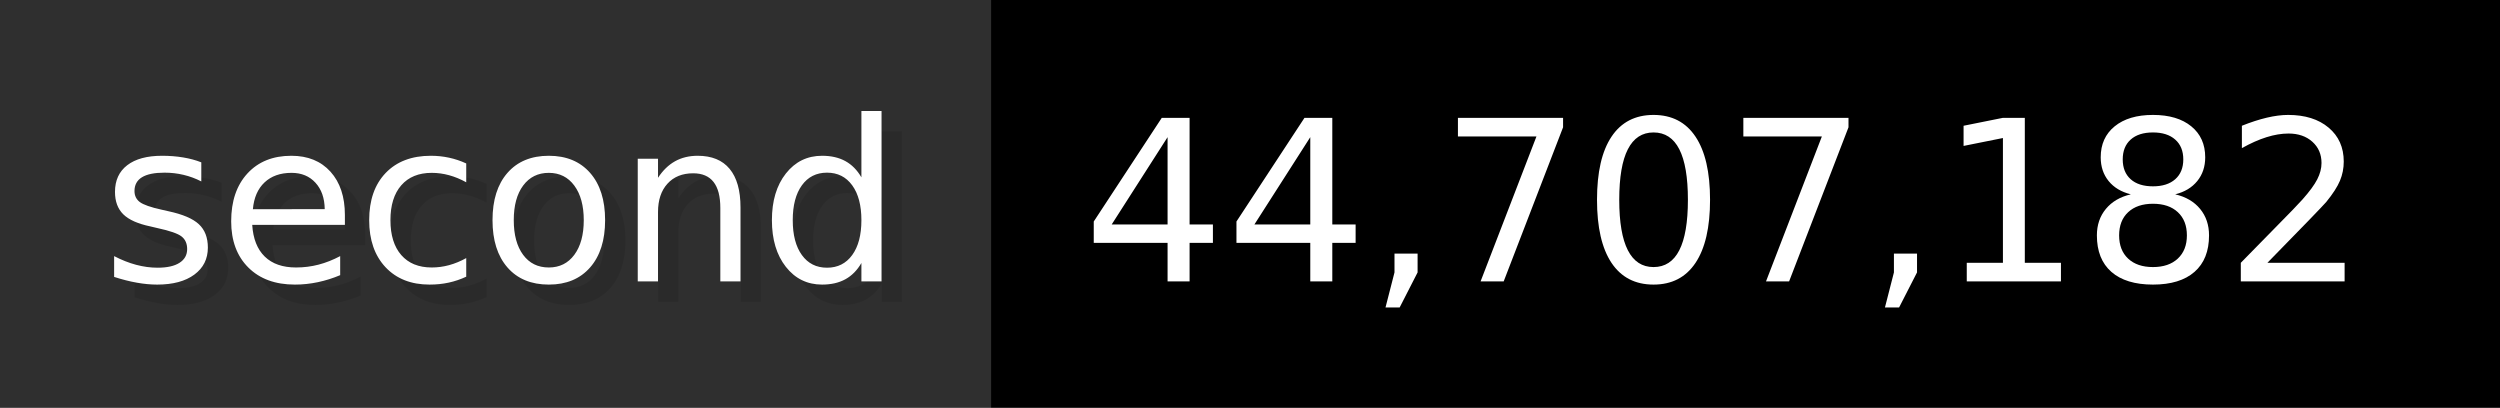
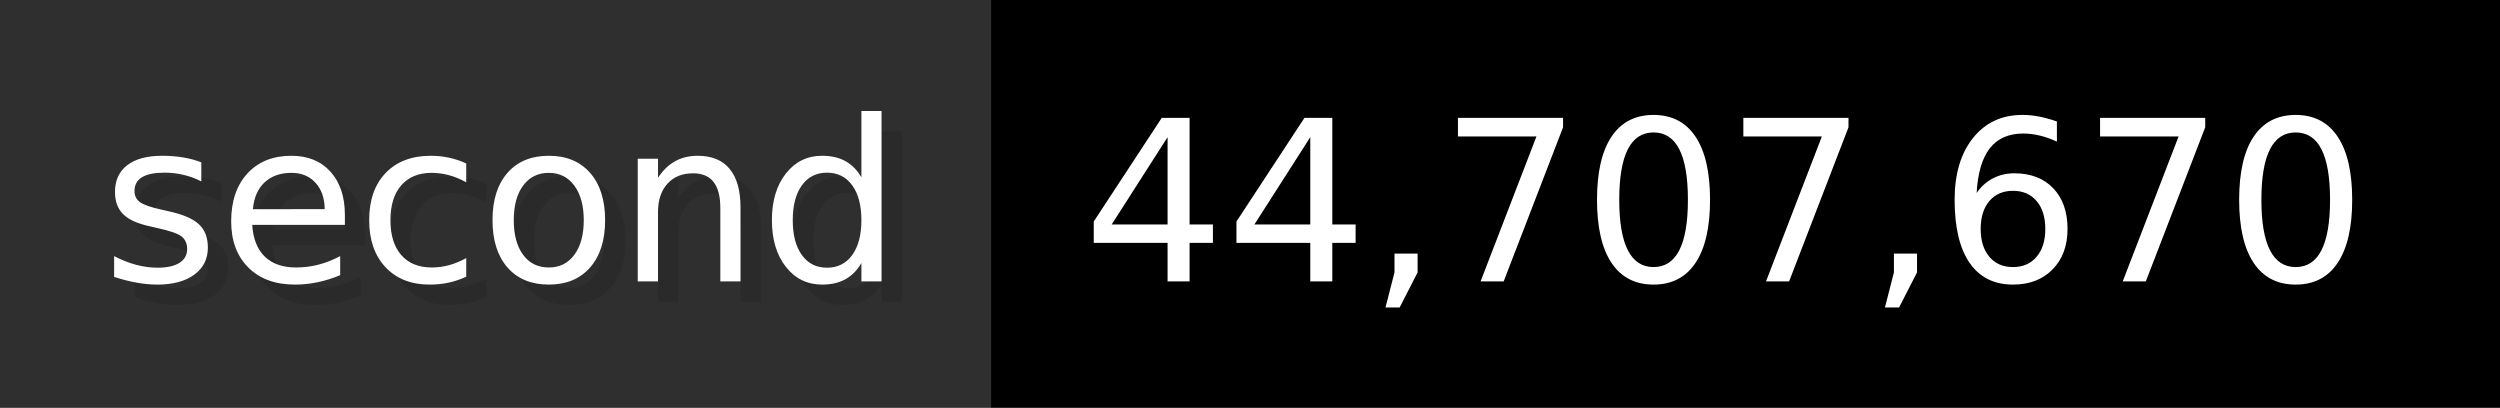
- <svg xmlns="http://www.w3.org/2000/svg" width="122.6" height="20" viewBox="0 0 1226 200" role="img" aria-label="second: 44,707,182">
+ <svg xmlns="http://www.w3.org/2000/svg" width="122.6" height="20" viewBox="0 0 1226 200" role="img" aria-label="second: 44,707,670">
  <g>
    <rect fill="#2F2F2F" width="486" height="200" />
    <rect fill="#" x="486" width="740" height="200" />
  </g>
  <g aria-hidden="true" fill="#fff" text-anchor="start" font-family="Verdana,DejaVu Sans,sans-serif" font-size="110">
    <text x="60" y="148" textLength="386" fill="#000" opacity="0.1">second</text>
    <text x="50" y="138" textLength="386">second</text>
-     <text x="541" y="148" textLength="640" fill="#000" opacity="0.1">44,707,182</text>
-     <text x="531" y="138" textLength="640">44,707,182</text>
+     <text x="541" y="148" textLength="640" fill="#000" opacity="0.1">44,707,670</text>
+     <text x="531" y="138" textLength="640">44,707,670</text>
  </g>
</svg>
